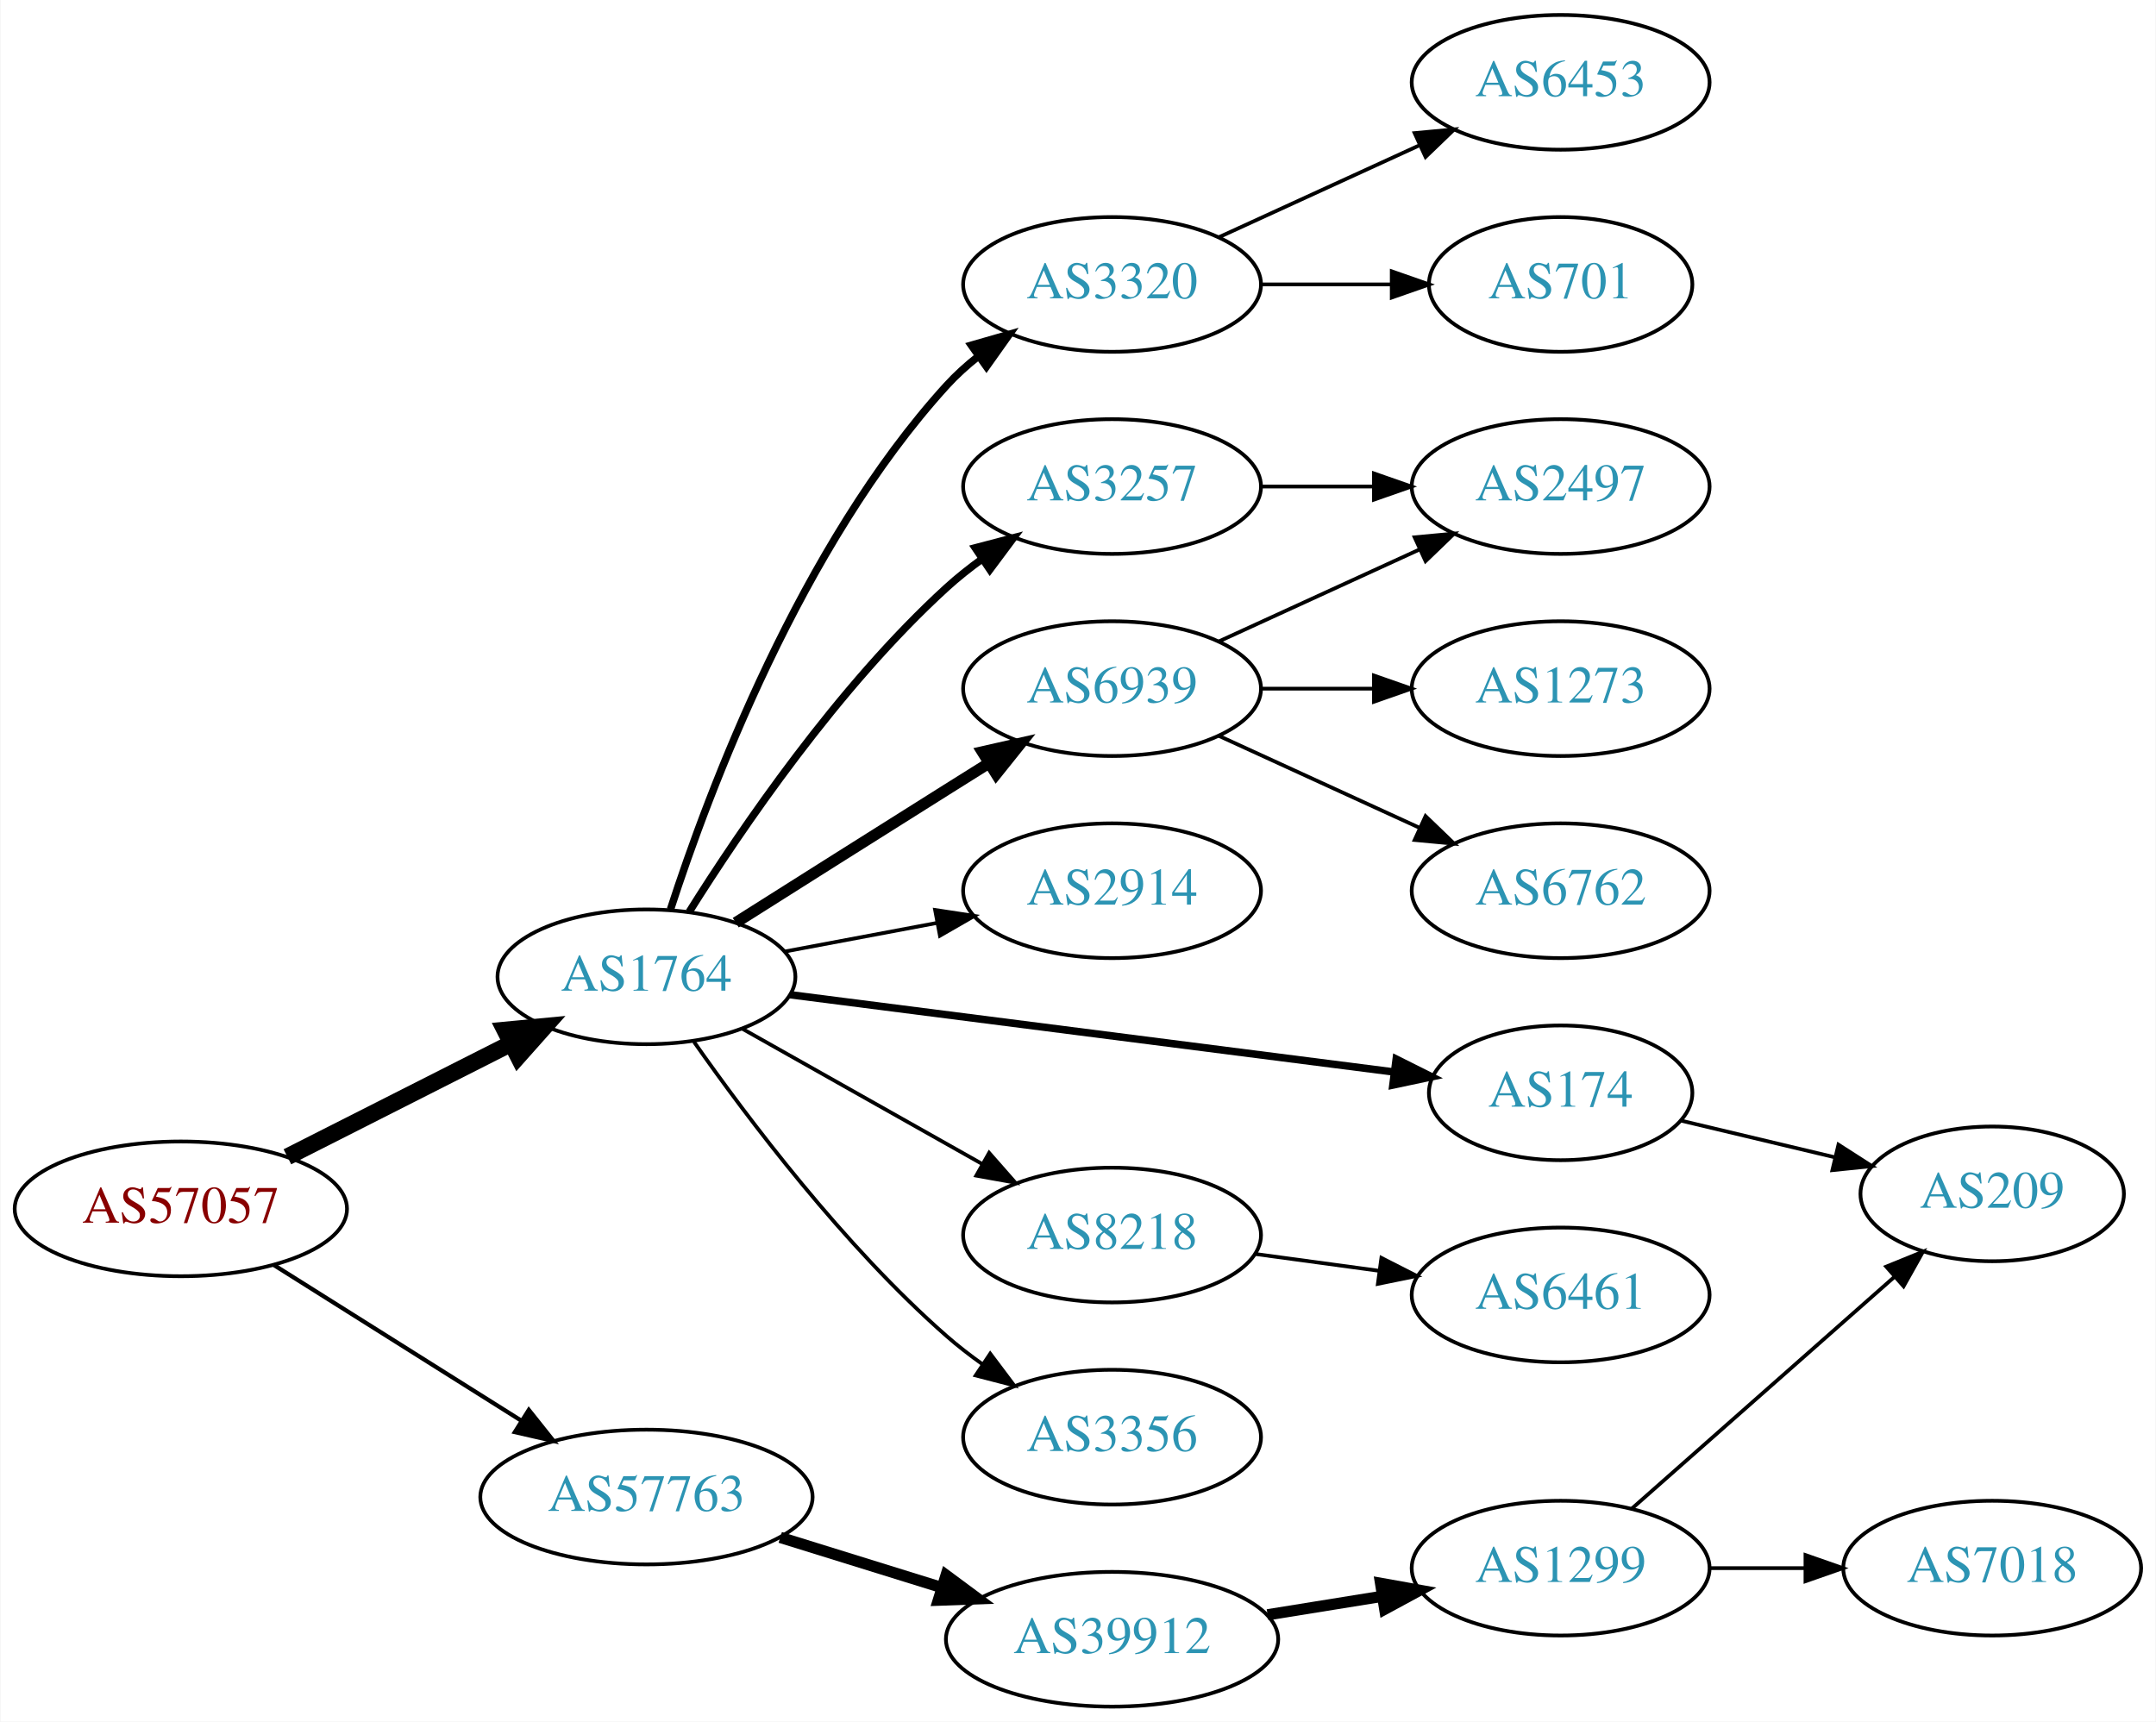
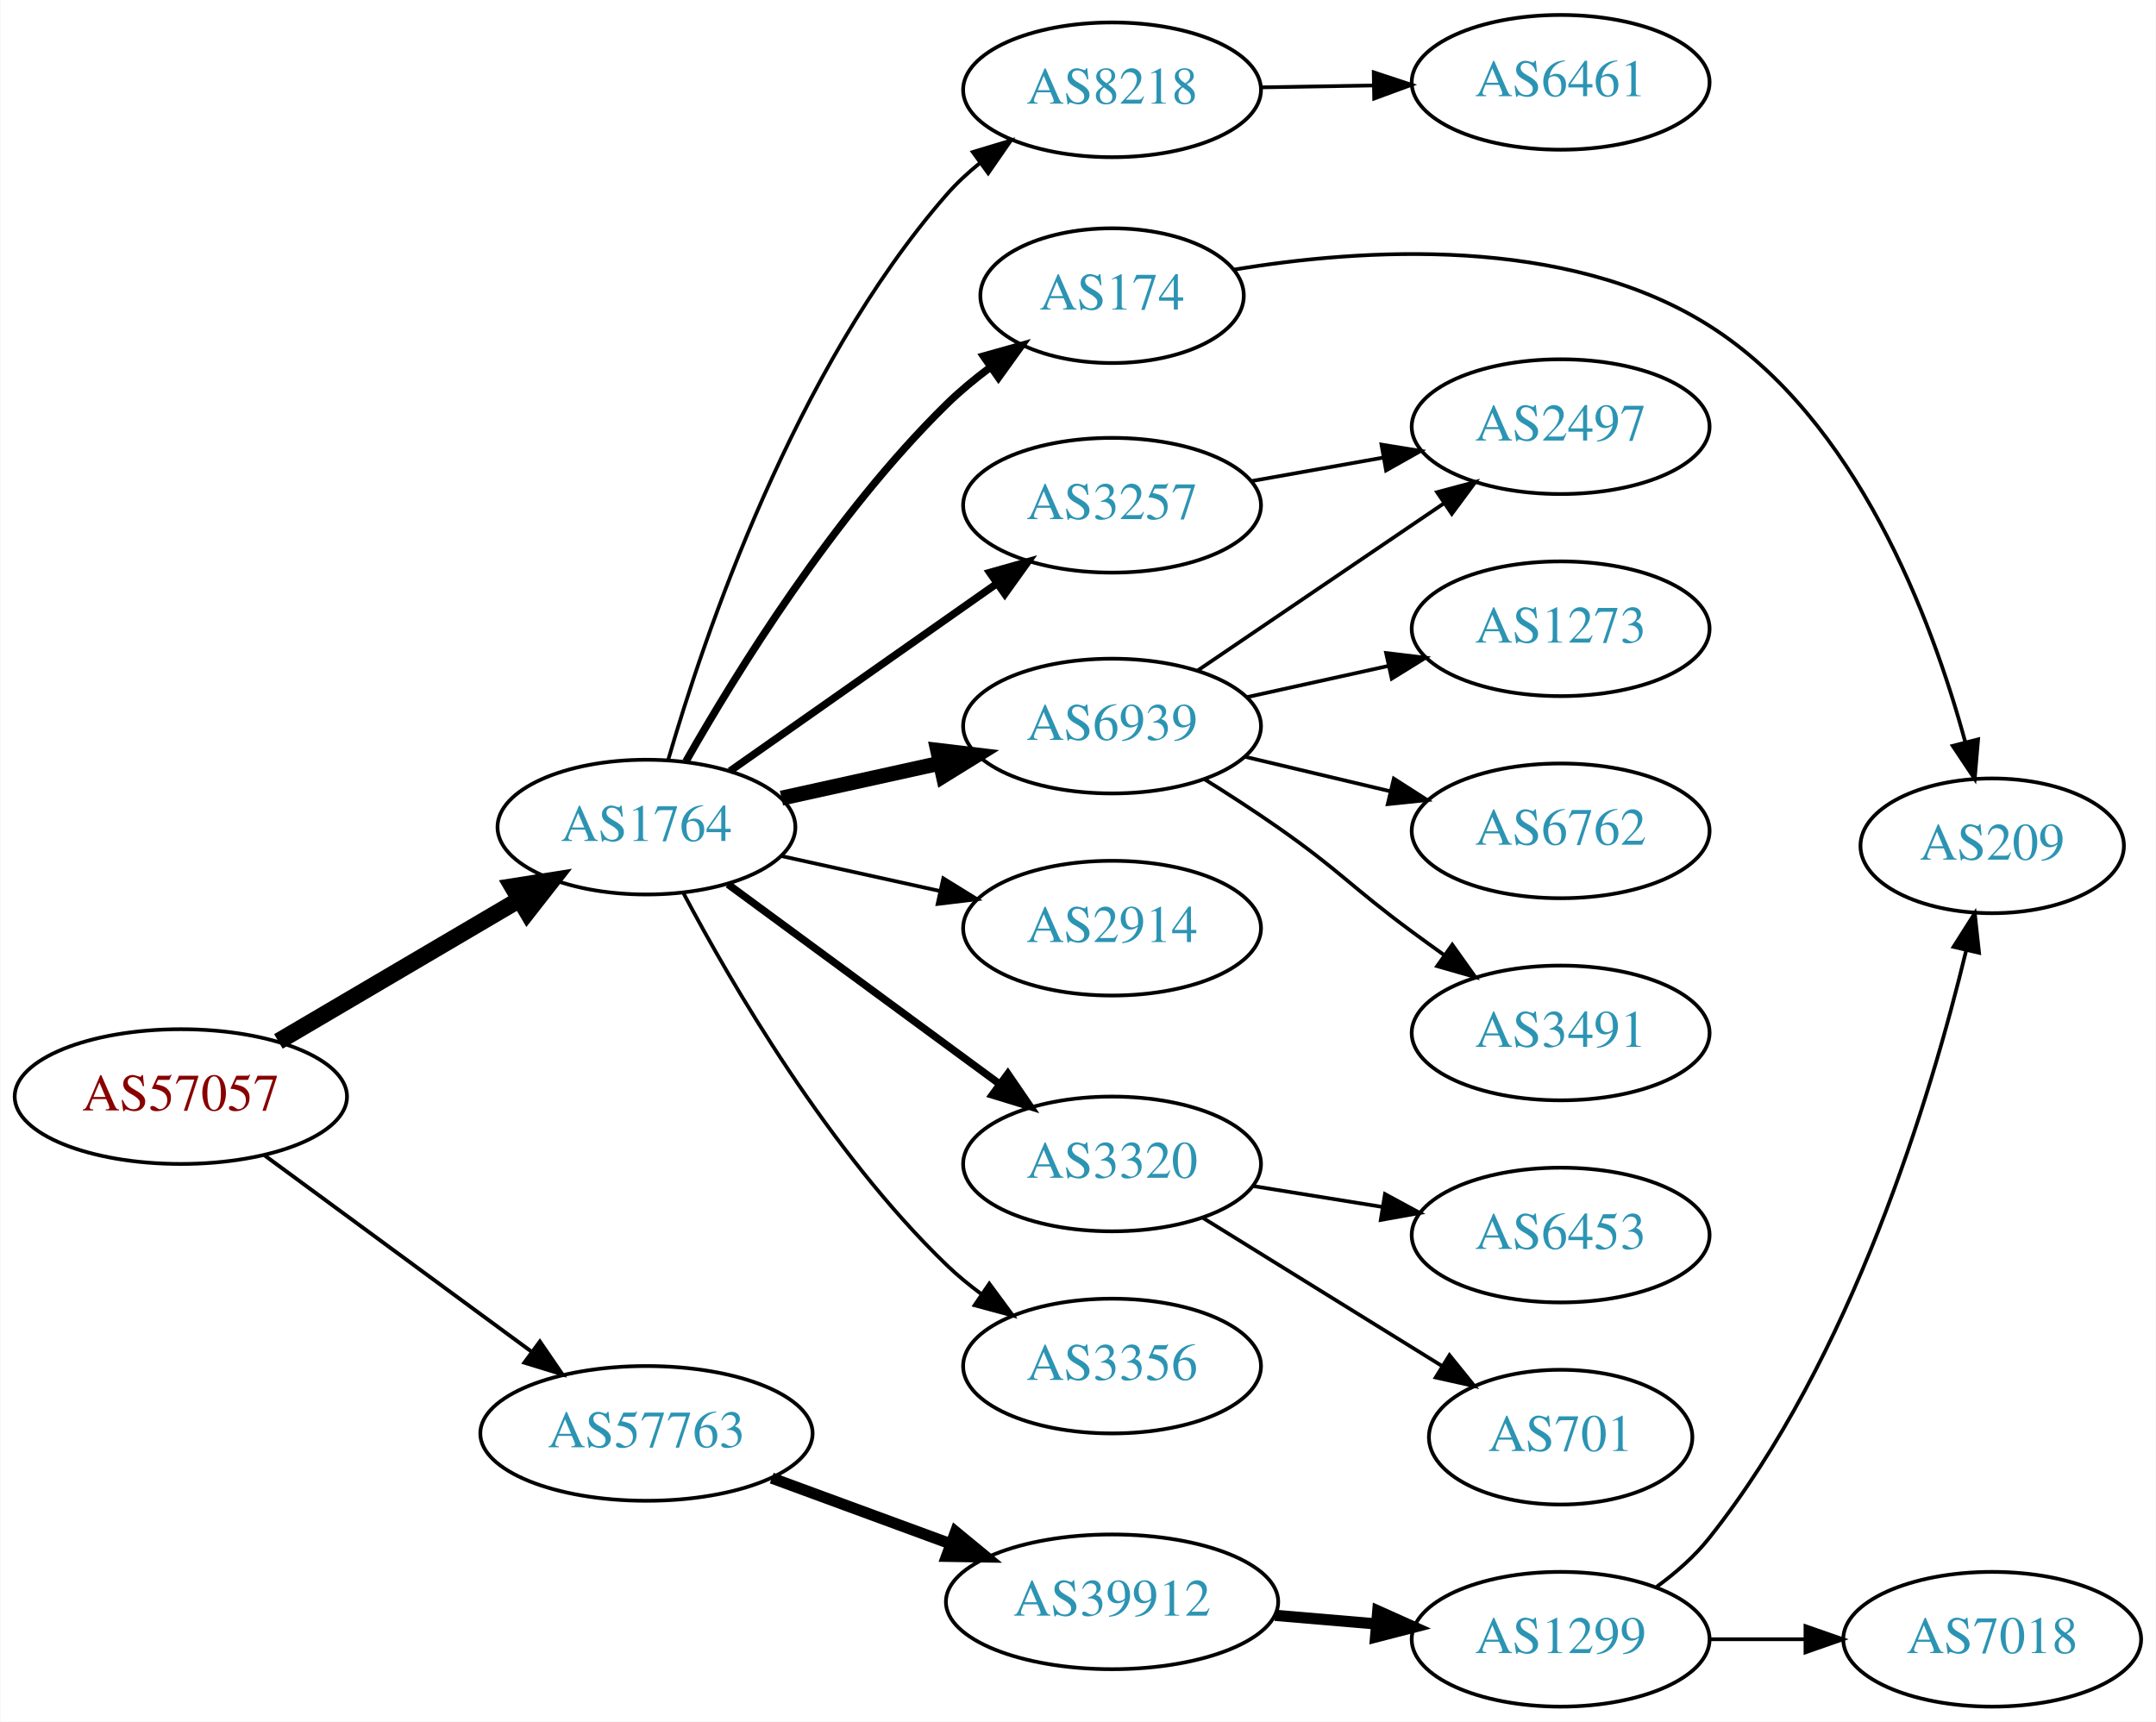
<svg xmlns="http://www.w3.org/2000/svg" xmlns:xlink="http://www.w3.org/1999/xlink" width="576pt" height="460pt" viewBox="0.00 0.00 575.76 460.00">
  <g id="graph0" class="graph" transform="scale(1 1) rotate(0) translate(4 456)">
    <polygon fill="white" stroke="none" points="-4,4 -4,-456 571.762,-456 571.762,4 -4,4" />
    <g id="node1" class="node">
      <g id="a_node1">
        <a xlink:href="/asn/57057" xlink:title="AS57057 ~ AVALON Computersystem Ges.m.b.H. [AT]">
-           <ellipse fill="#ffffff" stroke="black" cx="44.196" cy="-133" rx="44.393" ry="18" />
-           <text text-anchor="middle" x="44.196" y="-129.3" font-family="Times,serif" font-size="14.00" fill="#880000">AS57057</text>
+           <ellipse fill="#ffffff" stroke="black" cx="44.196" cy="-163" rx="44.393" ry="18" />
+           <text text-anchor="middle" x="44.196" y="-159.3" font-family="Times,serif" font-size="14.00" fill="#880000">AS57057</text>
        </a>
      </g>
    </g>
    <g id="node2" class="node">
      <g id="a_node2">
        <a xlink:href="/asn/1764" xlink:title="AS1764 ~ NEXTLAYER-AS [AT]">
-           <ellipse fill="#ffffff" stroke="black" cx="168.588" cy="-195" rx="39.794" ry="18" />
-           <text text-anchor="middle" x="168.588" y="-191.3" font-family="Times,serif" font-size="14.00" fill="#2c94b3">AS1764</text>
+           <ellipse fill="#ffffff" stroke="black" cx="168.588" cy="-235" rx="39.794" ry="18" />
+           <text text-anchor="middle" x="168.588" y="-231.3" font-family="Times,serif" font-size="14.00" fill="#2c94b3">AS1764</text>
        </a>
      </g>
    </g>
    <g id="edge1" class="edge">
-       <path fill="none" stroke="black" stroke-width="4.5" d="M72.663,-146.914C90.349,-155.873 113.501,-167.601 132.512,-177.232" />
-       <polygon fill="black" stroke="black" stroke-width="4.5" points="130.77,-180.763 141.47,-181.77 134.329,-173.738 130.77,-180.763" />
+       <path fill="none" stroke="black" stroke-width="4.5" d="M70.259,-177.744C88.818,-188.661 114.283,-203.642 134.511,-215.542" />
+       <polygon fill="black" stroke="black" stroke-width="4.5" points="132.777,-219.09 143.393,-220.766 136.77,-212.302 132.777,-219.09" />
    </g>
    <g id="node3" class="node">
      <g id="a_node3">
        <a xlink:href="/asn/57763" xlink:title="AS57763 ~ SelfNet Internet Ges.m.b.H. [AT]">
-           <ellipse fill="#ffffff" stroke="black" cx="168.588" cy="-56" rx="44.393" ry="18" />
-           <text text-anchor="middle" x="168.588" y="-52.3" font-family="Times,serif" font-size="14.00" fill="#2c94b3">AS57763</text>
+           <ellipse fill="#ffffff" stroke="black" cx="168.588" cy="-73" rx="44.393" ry="18" />
+           <text text-anchor="middle" x="168.588" y="-69.3" font-family="Times,serif" font-size="14.00" fill="#2c94b3">AS57763</text>
        </a>
      </g>
    </g>
    <g id="edge2" class="edge">
-       <path fill="none" stroke="black" stroke-width="1.125" d="M69.085,-117.971C87.955,-106.099 114.478,-89.413 135.249,-76.345" />
-       <polygon fill="black" stroke="black" stroke-width="1.125" points="137.159,-79.279 143.76,-70.991 133.431,-73.354 137.159,-79.279" />
+       <path fill="none" stroke="black" stroke-width="1.038" d="M66.515,-147.323C86.226,-132.829 115.713,-111.146 137.758,-94.936" />
+       <polygon fill="black" stroke="black" stroke-width="1.038" points="140.12,-97.543 146.103,-88.799 135.973,-91.904 140.12,-97.543" />
    </g>
    <g id="node4" class="node">
      <g id="a_node4">
-         <a xlink:href="/asn/3320" xlink:title="AS3320 ~ DTAG [DE]">
-           <ellipse fill="#ffffff" stroke="black" cx="292.98" cy="-380" rx="39.794" ry="18" />
-           <text text-anchor="middle" x="292.98" y="-376.3" font-family="Times,serif" font-size="14.00" fill="#2c94b3">AS3320</text>
+         <a xlink:href="/asn/8218" xlink:title="AS8218 ~ legacy Neotelecoms [FR]">
+           <ellipse fill="#ffffff" stroke="black" cx="292.98" cy="-432" rx="39.794" ry="18" />
+           <text text-anchor="middle" x="292.98" y="-428.3" font-family="Times,serif" font-size="14.00" fill="#2c94b3">AS8218</text>
        </a>
      </g>
    </g>
    <g id="edge3" class="edge">
-       <path fill="none" stroke="black" stroke-width="2" d="M175.002,-212.99C185.186,-244.432 209.75,-310.112 248.784,-353 251.314,-355.78 254.195,-358.381 257.24,-360.785" />
-       <polygon fill="black" stroke="black" stroke-width="2" points="255.374,-363.753 265.556,-366.681 259.422,-358.042 255.374,-363.753" />
+       <path fill="none" stroke="black" d="M174.372,-252.871C183.923,-285.862 208.012,-357.226 248.784,-404 251.418,-407.021 254.454,-409.843 257.671,-412.443" />
+       <polygon fill="black" stroke="black" points="255.768,-415.386 265.915,-418.434 259.883,-409.724 255.768,-415.386" />
    </g>
    <g id="node5" class="node">
      <g id="a_node5">
-         <a xlink:href="/asn/3257" xlink:title="AS3257 ~ GTT [DE]">
-           <ellipse fill="#ffffff" stroke="black" cx="292.98" cy="-326" rx="39.794" ry="18" />
-           <text text-anchor="middle" x="292.98" y="-322.3" font-family="Times,serif" font-size="14.00" fill="#2c94b3">AS3257</text>
+         <a xlink:href="/asn/174" xlink:title="AS174 ~ Cogent Communications [US]">
+           <ellipse fill="#ffffff" stroke="black" cx="292.98" cy="-377" rx="35.194" ry="18" />
+           <text text-anchor="middle" x="292.98" y="-373.3" font-family="Times,serif" font-size="14.00" fill="#2c94b3">AS174</text>
        </a>
      </g>
    </g>
    <g id="edge4" class="edge">
-       <path fill="none" stroke="black" stroke-width="2" d="M180.016,-212.366C193.805,-234.352 219.772,-272.546 248.784,-299 251.715,-301.672 254.944,-304.237 258.278,-306.649" />
-       <polygon fill="black" stroke="black" stroke-width="2" points="256.42,-309.618 266.668,-312.308 260.334,-303.814 256.42,-309.618" />
+       <path fill="none" stroke="black" stroke-width="2" d="M179.135,-252.562C192.532,-276.144 218.673,-318.486 248.784,-348 252.308,-351.454 256.295,-354.754 260.386,-357.809" />
+       <polygon fill="black" stroke="black" stroke-width="2" points="258.617,-360.843 268.818,-363.706 262.629,-355.106 258.617,-360.843" />
    </g>
    <g id="node6" class="node">
      <g id="a_node6">
        <a xlink:href="/asn/6939" xlink:title="AS6939 ~ Hurricane Electric LLC [US]">
-           <ellipse fill="#ffffff" stroke="black" cx="292.98" cy="-272" rx="39.794" ry="18" />
-           <text text-anchor="middle" x="292.98" y="-268.3" font-family="Times,serif" font-size="14.00" fill="#2c94b3">AS6939</text>
+           <ellipse fill="#ffffff" stroke="black" cx="292.98" cy="-262" rx="39.794" ry="18" />
+           <text text-anchor="middle" x="292.98" y="-258.3" font-family="Times,serif" font-size="14.00" fill="#2c94b3">AS6939</text>
        </a>
      </g>
    </g>
    <g id="edge5" class="edge">
-       <path fill="none" stroke="black" stroke-width="3" d="M192.444,-209.468C208.254,-219.467 229.783,-233.064 248.784,-245 252.407,-247.276 256.203,-249.656 259.977,-252.019" />
-       <polygon fill="black" stroke="black" stroke-width="3" points="258.32,-255.11 268.654,-257.446 262.032,-249.176 258.32,-255.11" />
+       <path fill="none" stroke="black" stroke-width="4" d="M204.661,-242.737C217.848,-245.646 233.028,-248.995 246.994,-252.076" />
+       <polygon fill="black" stroke="black" stroke-width="4" points="246.383,-255.525 256.903,-254.262 247.891,-248.69 246.383,-255.525" />
    </g>
    <g id="node7" class="node">
      <g id="a_node7">
        <a xlink:href="/asn/2914" xlink:title="AS2914 ~ NTT America, Inc. [US]">
-           <ellipse fill="#ffffff" stroke="black" cx="292.98" cy="-218" rx="39.794" ry="18" />
-           <text text-anchor="middle" x="292.98" y="-214.3" font-family="Times,serif" font-size="14.00" fill="#2c94b3">AS2914</text>
+           <ellipse fill="#ffffff" stroke="black" cx="292.98" cy="-208" rx="39.794" ry="18" />
+           <text text-anchor="middle" x="292.98" y="-204.3" font-family="Times,serif" font-size="14.00" fill="#2c94b3">AS2914</text>
        </a>
      </g>
    </g>
    <g id="edge6" class="edge">
-       <path fill="none" stroke="black" d="M205.648,-201.776C218.347,-204.163 232.794,-206.878 246.188,-209.395" />
-       <polygon fill="black" stroke="black" points="245.704,-212.865 256.178,-211.272 246.997,-205.985 245.704,-212.865" />
+       <path fill="none" stroke="black" d="M204.661,-227.263C217.848,-224.354 233.028,-221.005 246.994,-217.924" />
+       <polygon fill="black" stroke="black" points="247.891,-221.31 256.903,-215.738 246.383,-214.475 247.891,-221.31" />
    </g>
    <g id="node8" class="node">
      <g id="a_node8">
-         <a xlink:href="/asn/174" xlink:title="AS174 ~ Cogent Communications [US]">
-           <ellipse fill="#ffffff" stroke="black" cx="412.823" cy="-164" rx="35.194" ry="18" />
-           <text text-anchor="middle" x="412.823" y="-160.3" font-family="Times,serif" font-size="14.00" fill="#2c94b3">AS174</text>
+         <a xlink:href="/asn/3320" xlink:title="AS3320 ~ DTAG [DE]">
+           <ellipse fill="#ffffff" stroke="black" cx="292.98" cy="-145" rx="39.794" ry="18" />
+           <text text-anchor="middle" x="292.98" y="-141.3" font-family="Times,serif" font-size="14.00" fill="#2c94b3">AS3320</text>
        </a>
      </g>
    </g>
    <g id="edge7" class="edge">
-       <path fill="none" stroke="black" stroke-width="2" d="M206.907,-190.224C250.46,-184.65 322.37,-175.448 368.391,-169.558" />
-       <polygon fill="black" stroke="black" stroke-width="2" points="368.89,-173.023 378.365,-168.282 368.001,-166.08 368.89,-173.023" />
+       <path fill="none" stroke="black" stroke-width="2" d="M190.35,-219.733C210.307,-205.058 240.648,-182.747 262.986,-166.321" />
+       <polygon fill="black" stroke="black" stroke-width="2" points="265.133,-169.086 271.116,-160.342 260.987,-163.447 265.133,-169.086" />
    </g>
    <g id="node9" class="node">
      <g id="a_node9">
-         <a xlink:href="/asn/8218" xlink:title="AS8218 ~ legacy Neotelecoms [FR]">
-           <ellipse fill="#ffffff" stroke="black" cx="292.98" cy="-126" rx="39.794" ry="18" />
-           <text text-anchor="middle" x="292.98" y="-122.3" font-family="Times,serif" font-size="14.00" fill="#2c94b3">AS8218</text>
+         <a xlink:href="/asn/3356" xlink:title="AS3356 ~ Level 3 Parent, LLC [US]">
+           <ellipse fill="#ffffff" stroke="black" cx="292.98" cy="-91" rx="39.794" ry="18" />
+           <text text-anchor="middle" x="292.98" y="-87.3" font-family="Times,serif" font-size="14.00" fill="#2c94b3">AS3356</text>
        </a>
      </g>
    </g>
    <g id="edge8" class="edge">
-       <path fill="none" stroke="black" d="M194.062,-181.203C212.452,-170.835 237.864,-156.509 258.191,-145.049" />
-       <polygon fill="black" stroke="black" points="260.137,-147.97 267.13,-140.01 256.7,-141.872 260.137,-147.97" />
+       <path fill="none" stroke="black" d="M178.411,-217.474C191.344,-193.032 217.355,-148.306 248.784,-118 251.639,-115.247 254.819,-112.63 258.123,-110.186" />
+       <polygon fill="black" stroke="black" points="260.188,-113.015 266.476,-104.488 256.243,-107.232 260.188,-113.015" />
    </g>
    <g id="node10" class="node">
      <g id="a_node10">
-         <a xlink:href="/asn/3356" xlink:title="AS3356 ~ Level 3 Parent, LLC [US]">
-           <ellipse fill="#ffffff" stroke="black" cx="292.98" cy="-72" rx="39.794" ry="18" />
-           <text text-anchor="middle" x="292.98" y="-68.3" font-family="Times,serif" font-size="14.00" fill="#2c94b3">AS3356</text>
+         <a xlink:href="/asn/3257" xlink:title="AS3257 ~ GTT [DE]">
+           <ellipse fill="#ffffff" stroke="black" cx="292.98" cy="-321" rx="39.794" ry="18" />
+           <text text-anchor="middle" x="292.98" y="-317.3" font-family="Times,serif" font-size="14.00" fill="#2c94b3">AS3257</text>
        </a>
      </g>
    </g>
    <g id="edge9" class="edge">
-       <path fill="none" stroke="black" d="M181.298,-177.614C195.609,-157.199 221.329,-123.072 248.784,-99 251.766,-96.385 255.029,-93.858 258.383,-91.468" />
-       <polygon fill="black" stroke="black" points="260.433,-94.308 266.798,-85.838 256.54,-88.49 260.433,-94.308" />
+       <path fill="none" stroke="black" stroke-width="2" d="M190.907,-249.98C210.618,-263.83 240.105,-284.549 262.15,-300.039" />
+       <polygon fill="black" stroke="black" stroke-width="2" points="260.301,-303.018 270.495,-305.903 264.325,-297.29 260.301,-303.018" />
+     </g>
+     <g id="node19" class="node">
+       <g id="a_node19">
+         <a xlink:href="/asn/39912" xlink:title="AS39912 ~ oja.at GmbH [AT]">
+           <ellipse fill="#ffffff" stroke="black" cx="292.98" cy="-28" rx="44.393" ry="18" />
+           <text text-anchor="middle" x="292.98" y="-24.3" font-family="Times,serif" font-size="14.00" fill="#2c94b3">AS39912</text>
+         </a>
+       </g>
+     </g>
+     <g id="edge19" class="edge">
+       <path fill="none" stroke="black" stroke-width="3" d="M202.066,-61.059C216.727,-55.668 234.234,-49.232 249.886,-43.477" />
+       <polygon fill="black" stroke="black" stroke-width="3" points="251.173,-46.733 259.351,-39.997 248.758,-40.163 251.173,-46.733" />
+     </g>
+     <g id="node11" class="node">
+       <g id="a_node11">
+         <a xlink:href="/asn/6461" xlink:title="AS6461 ~ Zayo Bandwidth [US]">
+           <ellipse fill="#ffffff" stroke="black" cx="412.823" cy="-434" rx="39.794" ry="18" />
+           <text text-anchor="middle" x="412.823" y="-430.3" font-family="Times,serif" font-size="14.00" fill="#2c94b3">AS6461</text>
+         </a>
+       </g>
+     </g>
+     <g id="edge10" class="edge">
+       <path fill="none" stroke="black" d="M332.893,-432.66C342.446,-432.823 352.796,-432.998 362.759,-433.167" />
+       <polygon fill="black" stroke="black" points="362.893,-436.67 372.951,-433.34 363.012,-429.671 362.893,-436.67" />
    </g>
    <g id="node18" class="node">
      <g id="a_node18">
-         <a xlink:href="/asn/39912" xlink:title="AS39912 ~ oja.at GmbH [AT]">
-           <ellipse fill="#ffffff" stroke="black" cx="292.98" cy="-18" rx="44.393" ry="18" />
-           <text text-anchor="middle" x="292.98" y="-14.3" font-family="Times,serif" font-size="14.00" fill="#2c94b3">AS39912</text>
-         </a>
-       </g>
-     </g>
-     <g id="edge18" class="edge">
-       <path fill="none" stroke="black" stroke-width="3" d="M204.334,-45.212C217.77,-41.041 233.314,-36.215 247.546,-31.796" />
-       <polygon fill="black" stroke="black" stroke-width="3" points="248.636,-35.122 257.148,-28.815 246.56,-28.437 248.636,-35.122" />
-     </g>
-     <g id="node11" class="node">
-       <g id="a_node11">
-         <a xlink:href="/asn/6453" xlink:title="AS6453 ~ TATA COMMUNICATIONS (AMERICA) INC [US]">
-           <ellipse fill="#ffffff" stroke="black" cx="412.823" cy="-434" rx="39.794" ry="18" />
-           <text text-anchor="middle" x="412.823" y="-430.3" font-family="Times,serif" font-size="14.00" fill="#2c94b3">AS6453</text>
-         </a>
-       </g>
-     </g>
-     <g id="edge10" class="edge">
-       <path fill="none" stroke="black" d="M321.609,-392.661C337.566,-399.973 357.837,-409.261 375.119,-417.181" />
-       <polygon fill="black" stroke="black" points="373.818,-420.435 384.367,-421.419 376.734,-414.071 373.818,-420.435" />
+         <a xlink:href="/asn/209" xlink:title="AS209 ~ CenturyLink Communications, LLC [US]">
+           <ellipse fill="#ffffff" stroke="black" cx="528.116" cy="-230" rx="35.194" ry="18" />
+           <text text-anchor="middle" x="528.116" y="-226.3" font-family="Times,serif" font-size="14.00" fill="#2c94b3">AS209</text>
+         </a>
+       </g>
+     </g>
+     <g id="edge17" class="edge">
+       <path fill="none" stroke="black" d="M325.571,-383.953C359.652,-389.627 414.173,-393.235 452.469,-369 491.944,-344.02 511.952,-290.634 520.911,-257.776" />
+       <polygon fill="black" stroke="black" points="524.352,-258.446 523.443,-247.891 517.571,-256.71 524.352,-258.446" />
    </g>
    <g id="node12" class="node">
      <g id="a_node12">
-         <a xlink:href="/asn/701" xlink:title="AS701 ~ UUNET [US]">
-           <ellipse fill="#ffffff" stroke="black" cx="412.823" cy="-380" rx="35.194" ry="18" />
-           <text text-anchor="middle" x="412.823" y="-376.3" font-family="Times,serif" font-size="14.00" fill="#2c94b3">AS701</text>
+         <a xlink:href="/asn/3491" xlink:title="AS3491 ~ PCCW Global, Inc. [US]">
+           <ellipse fill="#ffffff" stroke="black" cx="412.823" cy="-180" rx="39.794" ry="18" />
+           <text text-anchor="middle" x="412.823" y="-176.3" font-family="Times,serif" font-size="14.00" fill="#2c94b3">AS3491</text>
        </a>
      </g>
    </g>
    <g id="edge11" class="edge">
-       <path fill="none" stroke="black" d="M332.893,-380C343.98,-380 356.139,-380 367.522,-380" />
-       <polygon fill="black" stroke="black" points="367.703,-383.5 377.703,-380 367.703,-376.5 367.703,-383.5" />
+       <path fill="none" stroke="black" d="M317.579,-247.857C324.021,-243.832 330.942,-239.356 337.176,-235 353.792,-223.391 356.863,-219.031 373.176,-207 375.962,-204.946 378.881,-202.834 381.814,-200.739" />
+       <polygon fill="black" stroke="black" points="383.87,-203.572 390.018,-194.943 379.831,-197.855 383.87,-203.572" />
    </g>
    <g id="node13" class="node">
      <g id="a_node13">
-         <a xlink:href="/asn/2497" xlink:title="AS2497 ~ Internet Initiative Japan Inc. [JP]">
-           <ellipse fill="#ffffff" stroke="black" cx="412.823" cy="-326" rx="39.794" ry="18" />
-           <text text-anchor="middle" x="412.823" y="-322.3" font-family="Times,serif" font-size="14.00" fill="#2c94b3">AS2497</text>
+         <a xlink:href="/asn/1273" xlink:title="AS1273 ~ Vodafone Group PLC [EU]">
+           <ellipse fill="#ffffff" stroke="black" cx="412.823" cy="-288" rx="39.794" ry="18" />
+           <text text-anchor="middle" x="412.823" y="-284.3" font-family="Times,serif" font-size="14.00" fill="#2c94b3">AS1273</text>
        </a>
      </g>
    </g>
    <g id="edge12" class="edge">
-       <path fill="none" stroke="black" d="M332.893,-326C342.446,-326 352.796,-326 362.759,-326" />
-       <polygon fill="black" stroke="black" points="362.951,-329.5 372.951,-326 362.951,-322.5 362.951,-329.5" />
-     </g>
-     <g id="edge14" class="edge">
-       <path fill="none" stroke="black" d="M321.609,-284.661C337.566,-291.973 357.837,-301.261 375.119,-309.181" />
-       <polygon fill="black" stroke="black" points="373.818,-312.435 384.367,-313.419 376.734,-306.071 373.818,-312.435" />
+       <path fill="none" stroke="black" d="M329.018,-269.73C340.903,-272.353 354.348,-275.319 366.894,-278.087" />
+       <polygon fill="black" stroke="black" points="366.198,-281.518 376.717,-280.254 367.706,-274.682 366.198,-281.518" />
    </g>
    <g id="node14" class="node">
      <g id="a_node14">
-         <a xlink:href="/asn/1273" xlink:title="AS1273 ~ Vodafone Group PLC [EU]">
-           <ellipse fill="#ffffff" stroke="black" cx="412.823" cy="-272" rx="39.794" ry="18" />
-           <text text-anchor="middle" x="412.823" y="-268.3" font-family="Times,serif" font-size="14.00" fill="#2c94b3">AS1273</text>
+         <a xlink:href="/asn/2497" xlink:title="AS2497 ~ Internet Initiative Japan Inc. [JP]">
+           <ellipse fill="#ffffff" stroke="black" cx="412.823" cy="-342" rx="39.794" ry="18" />
+           <text text-anchor="middle" x="412.823" y="-338.3" font-family="Times,serif" font-size="14.00" fill="#2c94b3">AS2497</text>
        </a>
      </g>
    </g>
    <g id="edge13" class="edge">
-       <path fill="none" stroke="black" d="M332.893,-272C342.446,-272 352.796,-272 362.759,-272" />
-       <polygon fill="black" stroke="black" points="362.951,-275.5 372.951,-272 362.951,-268.5 362.951,-275.5" />
+       <path fill="none" stroke="black" d="M315.869,-276.86C334.39,-289.433 361.12,-307.579 381.666,-321.527" />
+       <polygon fill="black" stroke="black" points="379.812,-324.499 390.051,-327.22 383.743,-318.707 379.812,-324.499" />
    </g>
    <g id="node15" class="node">
      <g id="a_node15">
        <a xlink:href="/asn/6762" xlink:title="AS6762 ~ TELECOM ITALIA SPARKLE S.p.A. [IT]">
-           <ellipse fill="#ffffff" stroke="black" cx="412.823" cy="-218" rx="39.794" ry="18" />
-           <text text-anchor="middle" x="412.823" y="-214.3" font-family="Times,serif" font-size="14.00" fill="#2c94b3">AS6762</text>
+           <ellipse fill="#ffffff" stroke="black" cx="412.823" cy="-234" rx="39.794" ry="18" />
+           <text text-anchor="middle" x="412.823" y="-230.3" font-family="Times,serif" font-size="14.00" fill="#2c94b3">AS6762</text>
+         </a>
+       </g>
+     </g>
+     <g id="edge14" class="edge">
+       <path fill="none" stroke="black" d="M328.382,-253.826C340.497,-250.947 354.295,-247.669 367.134,-244.618" />
+       <polygon fill="black" stroke="black" points="368.254,-247.95 377.174,-242.233 366.636,-241.139 368.254,-247.95" />
+     </g>
+     <g id="node16" class="node">
+       <g id="a_node16">
+         <a xlink:href="/asn/701" xlink:title="AS701 ~ UUNET [US]">
+           <ellipse fill="#ffffff" stroke="black" cx="412.823" cy="-72" rx="35.194" ry="18" />
+           <text text-anchor="middle" x="412.823" y="-68.3" font-family="Times,serif" font-size="14.00" fill="#2c94b3">AS701</text>
        </a>
      </g>
    </g>
    <g id="edge15" class="edge">
-       <path fill="none" stroke="black" d="M321.609,-259.339C337.566,-252.027 357.837,-242.739 375.119,-234.819" />
-       <polygon fill="black" stroke="black" points="376.734,-237.929 384.367,-230.581 373.818,-231.565 376.734,-237.929" />
+       <path fill="none" stroke="black" d="M317.262,-130.578C335.527,-119.263 361.11,-103.415 381.061,-91.056" />
+       <polygon fill="black" stroke="black" points="383.127,-93.893 389.785,-85.652 379.441,-87.943 383.127,-93.893" />
    </g>
    <g id="node17" class="node">
      <g id="a_node17">
-         <a xlink:href="/asn/209" xlink:title="AS209 ~ CenturyLink Communications, LLC [US]">
-           <ellipse fill="#ffffff" stroke="black" cx="528.116" cy="-137" rx="35.194" ry="18" />
-           <text text-anchor="middle" x="528.116" y="-133.3" font-family="Times,serif" font-size="14.00" fill="#2c94b3">AS209</text>
-         </a>
-       </g>
-     </g>
-     <g id="edge17" class="edge">
-       <path fill="none" stroke="black" d="M445.081,-156.551C457.711,-153.541 472.465,-150.024 485.951,-146.81" />
-       <polygon fill="black" stroke="black" points="487.044,-150.148 495.96,-144.425 485.421,-143.339 487.044,-150.148" />
-     </g>
-     <g id="node16" class="node">
-       <g id="a_node16">
-         <a xlink:href="/asn/6461" xlink:title="AS6461 ~ Zayo Bandwidth [US]">
-           <ellipse fill="#ffffff" stroke="black" cx="412.823" cy="-110" rx="39.794" ry="18" />
-           <text text-anchor="middle" x="412.823" y="-106.3" font-family="Times,serif" font-size="14.00" fill="#2c94b3">AS6461</text>
+         <a xlink:href="/asn/6453" xlink:title="AS6453 ~ TATA COMMUNICATIONS (AMERICA) INC [US]">
+           <ellipse fill="#ffffff" stroke="black" cx="412.823" cy="-126" rx="39.794" ry="18" />
+           <text text-anchor="middle" x="412.823" y="-122.3" font-family="Times,serif" font-size="14.00" fill="#2c94b3">AS6453</text>
        </a>
      </g>
    </g>
    <g id="edge16" class="edge">
-       <path fill="none" stroke="black" d="M331.267,-120.938C341.798,-119.508 353.401,-117.932 364.441,-116.433" />
-       <polygon fill="black" stroke="black" points="364.937,-119.898 374.375,-115.084 363.995,-112.962 364.937,-119.898" />
-     </g>
-     <g id="node19" class="node">
-       <g id="a_node19">
-         <a xlink:href="/asn/1299" xlink:title="AS1299 ~ Telia Carrier [EU]">
-           <ellipse fill="#ffffff" stroke="black" cx="412.823" cy="-37" rx="39.794" ry="18" />
-           <text text-anchor="middle" x="412.823" y="-33.3" font-family="Times,serif" font-size="14.00" fill="#2c94b3">AS1299</text>
-         </a>
-       </g>
-     </g>
-     <g id="edge19" class="edge">
-       <path fill="none" stroke="black" stroke-width="3" d="M334.535,-24.539C344.422,-26.133 355.075,-27.85 365.219,-29.486" />
-       <polygon fill="black" stroke="black" stroke-width="3" points="364.715,-32.95 375.145,-31.086 365.83,-26.039 364.715,-32.95" />
-     </g>
-     <g id="edge20" class="edge">
-       <path fill="none" stroke="black" d="M431.775,-52.845C450.696,-69.547 480.651,-95.987 501.931,-114.77" />
-       <polygon fill="black" stroke="black" points="499.807,-117.564 509.621,-121.557 504.439,-112.316 499.807,-117.564" />
+       <path fill="none" stroke="black" d="M330.621,-139.092C341.594,-137.323 353.778,-135.359 365.299,-133.501" />
+       <polygon fill="black" stroke="black" points="365.89,-136.951 375.205,-131.904 364.776,-130.04 365.89,-136.951" />
+     </g>
+     <g id="edge18" class="edge">
+       <path fill="none" stroke="black" d="M330.299,-327.472C341.387,-329.448 353.735,-331.648 365.398,-333.727" />
+       <polygon fill="black" stroke="black" points="364.963,-337.204 375.422,-335.513 366.191,-330.313 364.963,-337.204" />
    </g>
    <g id="node20" class="node">
      <g id="a_node20">
+         <a xlink:href="/asn/1299" xlink:title="AS1299 ~ Telia Carrier [EU]">
+           <ellipse fill="#ffffff" stroke="black" cx="412.823" cy="-18" rx="39.794" ry="18" />
+           <text text-anchor="middle" x="412.823" y="-14.3" font-family="Times,serif" font-size="14.00" fill="#2c94b3">AS1299</text>
+         </a>
+       </g>
+     </g>
+     <g id="edge20" class="edge">
+       <path fill="none" stroke="black" stroke-width="3" d="M336.524,-24.39C345.243,-23.65 354.482,-22.866 363.39,-22.11" />
+       <polygon fill="black" stroke="black" stroke-width="3" points="363.976,-25.573 373.644,-21.24 363.384,-18.598 363.976,-25.573" />
+     </g>
+     <g id="edge22" class="edge">
+       <path fill="none" stroke="black" d="M438.528,-32.056C443.616,-35.776 448.596,-40.133 452.469,-45 490.716,-93.053 511.793,-163.301 521.136,-201.938" />
+       <polygon fill="black" stroke="black" points="517.791,-203.006 523.464,-211.953 524.609,-201.42 517.791,-203.006" />
+     </g>
+     <g id="node21" class="node">
+       <g id="a_node21">
        <a xlink:href="/asn/7018" xlink:title="AS7018 ~ AT&amp;T Services, Inc. [US]">
-           <ellipse fill="#ffffff" stroke="black" cx="528.116" cy="-37" rx="39.794" ry="18" />
-           <text text-anchor="middle" x="528.116" y="-33.3" font-family="Times,serif" font-size="14.00" fill="#2c94b3">AS7018</text>
+           <ellipse fill="#ffffff" stroke="black" cx="528.116" cy="-18" rx="39.794" ry="18" />
+           <text text-anchor="middle" x="528.116" y="-14.3" font-family="Times,serif" font-size="14.00" fill="#2c94b3">AS7018</text>
        </a>
      </g>
    </g>
    <g id="edge21" class="edge">
-       <path fill="none" stroke="black" d="M452.495,-37C460.698,-37 469.462,-37 477.994,-37" />
-       <polygon fill="black" stroke="black" points="478.233,-40.5 488.233,-37 478.233,-33.5 478.233,-40.5" />
+       <path fill="none" stroke="black" d="M452.495,-18C460.698,-18 469.462,-18 477.994,-18" />
+       <polygon fill="black" stroke="black" points="478.233,-21.5 488.233,-18 478.233,-14.5 478.233,-21.5" />
    </g>
  </g>
</svg>
